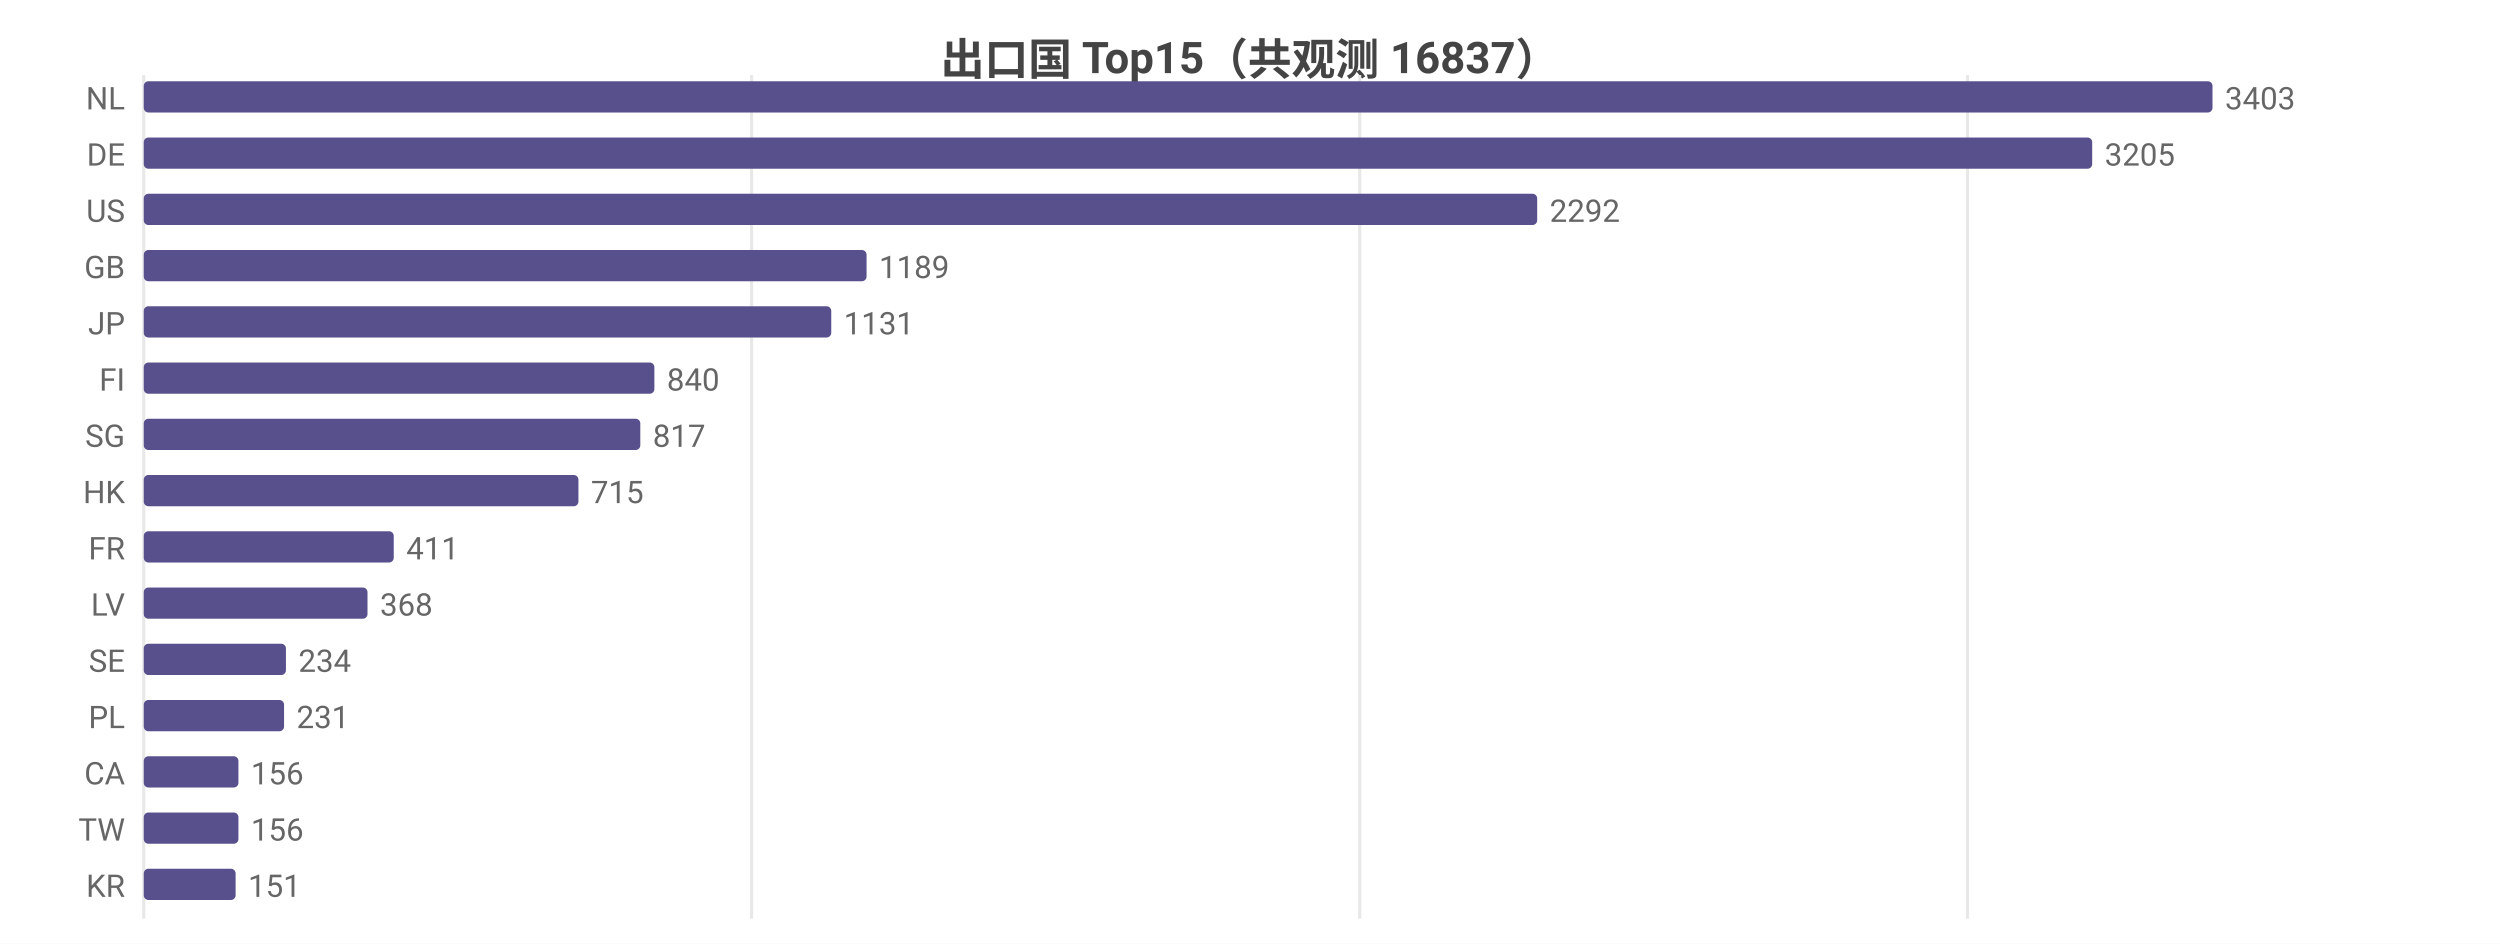
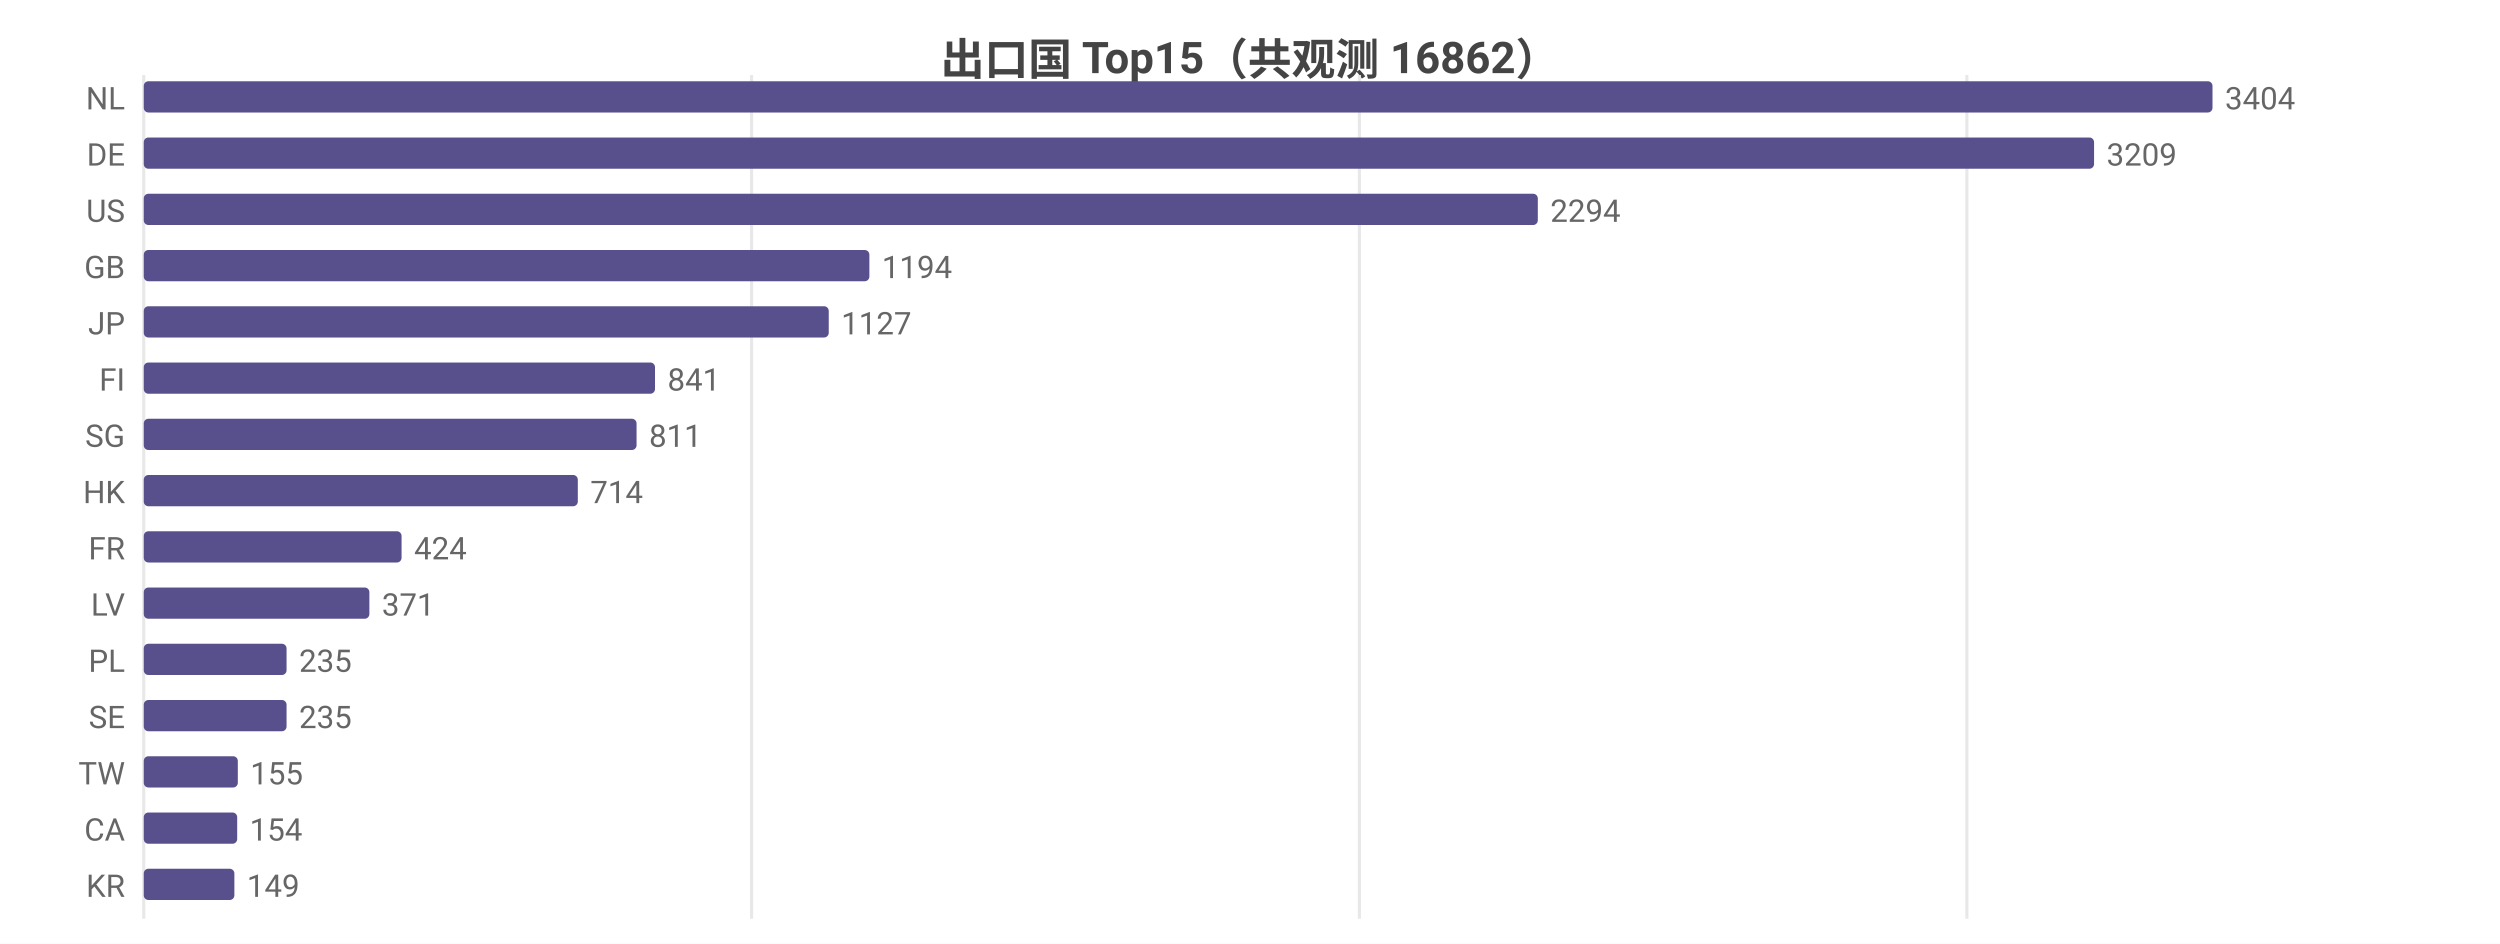
<svg xmlns="http://www.w3.org/2000/svg" width="800" height="302" viewBox="0 0 800 302">
  <rect width="800" height="302" fill="#ffffff" />
  <style>text{font-family:system-ui,-apple-system,'Segoe UI',Roboto,'PingFang SC','Microsoft YaHei','Noto Sans CJK SC',sans-serif}.g{stroke:#e8e8e8;stroke-width:1}.a{stroke:#999;stroke-width:1}.t{font-size:10px;fill:#666}.m{font-size:10px;text-anchor:middle;fill:#666}.e{font-size:10px;text-anchor:end;fill:#666}.l{font-size:11px;fill:#333}.tt{font-size:14px;font-weight:600;text-anchor:middle;fill:#444}.em{font-size:13px;text-anchor:middle;fill:#999}</style>
-   <text class="tt" x="400.0" y="24">出口国 Top15（共观测 16837）</text>
+   <text class="tt" x="400.0" y="24">出口国 Top15（共观测 16862）</text>
  <line class="g" x1="46" y1="24" x2="46" y2="294" />
  <line class="g" x1="240.5" y1="24" x2="240.5" y2="294" />
-   <line class="g" x1="435.1" y1="24" x2="435.1" y2="294" />
-   <line class="g" x1="629.6" y1="24" x2="629.6" y2="294" />
+   <line class="g" x1="435.0" y1="24" x2="435.0" y2="294" />
+   <line class="g" x1="629.4" y1="24" x2="629.4" y2="294" />
  <text class="e" x="40" y="35">NL</text>
  <rect x="46" y="26" width="662" height="10" fill="#58508d" rx="1.5" />
-   <text class="t" x="712" y="35">3403</text>
+   <text class="t" x="712" y="35">3404</text>
  <text class="e" x="40" y="53">DE</text>
-   <rect x="46" y="44" width="623.5" height="10" fill="#58508d" rx="1.5" />
-   <text class="t" x="673.5" y="53">3205</text>
+   <rect x="46" y="44" width="624.1" height="10" fill="#58508d" rx="1.5" />
+   <text class="t" x="674.1" y="53">3209</text>
  <text class="e" x="40" y="71">US</text>
-   <rect x="46" y="62" width="445.9" height="10" fill="#58508d" rx="1.5" />
-   <text class="t" x="495.9" y="71">2292</text>
+   <rect x="46" y="62" width="446.1" height="10" fill="#58508d" rx="1.5" />
+   <text class="t" x="496.1" y="71">2294</text>
  <text class="e" x="40" y="89">GB</text>
-   <rect x="46" y="80" width="231.3" height="10" fill="#58508d" rx="1.5" />
-   <text class="t" x="281.3" y="89">1189</text>
+   <rect x="46" y="80" width="232.2" height="10" fill="#58508d" rx="1.5" />
+   <text class="t" x="282.2" y="89">1194</text>
  <text class="e" x="40" y="107">JP</text>
-   <rect x="46" y="98" width="220.0" height="10" fill="#58508d" rx="1.5" />
-   <text class="t" x="270.0" y="107">1131</text>
+   <rect x="46" y="98" width="219.2" height="10" fill="#58508d" rx="1.5" />
+   <text class="t" x="269.2" y="107">1127</text>
  <text class="e" x="40" y="125">FI</text>
-   <rect x="46" y="116" width="163.4" height="10" fill="#58508d" rx="1.5" />
-   <text class="t" x="213.4" y="125">840</text>
+   <rect x="46" y="116" width="163.6" height="10" fill="#58508d" rx="1.5" />
+   <text class="t" x="213.6" y="125">841</text>
  <text class="e" x="40" y="143">SG</text>
-   <rect x="46" y="134" width="158.9" height="10" fill="#58508d" rx="1.5" />
-   <text class="t" x="208.9" y="143">817</text>
+   <rect x="46" y="134" width="157.7" height="10" fill="#58508d" rx="1.5" />
+   <text class="t" x="207.7" y="143">811</text>
  <text class="e" x="40" y="161">HK</text>
-   <rect x="46" y="152" width="139.1" height="10" fill="#58508d" rx="1.5" />
-   <text class="t" x="189.1" y="161">715</text>
+   <rect x="46" y="152" width="138.9" height="10" fill="#58508d" rx="1.5" />
+   <text class="t" x="188.9" y="161">714</text>
  <text class="e" x="40" y="179">FR</text>
-   <rect x="46" y="170" width="80.0" height="10" fill="#58508d" rx="1.5" />
-   <text class="t" x="130.0" y="179">411</text>
+   <rect x="46" y="170" width="82.5" height="10" fill="#58508d" rx="1.5" />
+   <text class="t" x="132.5" y="179">424</text>
  <text class="e" x="40" y="197">LV</text>
-   <rect x="46" y="188" width="71.6" height="10" fill="#58508d" rx="1.5" />
-   <text class="t" x="121.6" y="197">368</text>
-   <text class="e" x="40" y="215">SE</text>
-   <rect x="46" y="206" width="45.5" height="10" fill="#58508d" rx="1.5" />
-   <text class="t" x="95.5" y="215">234</text>
-   <text class="e" x="40" y="233">PL</text>
-   <rect x="46" y="224" width="44.9" height="10" fill="#58508d" rx="1.5" />
-   <text class="t" x="94.9" y="233">231</text>
-   <text class="e" x="40" y="251">CA</text>
-   <rect x="46" y="242" width="30.3" height="10" fill="#58508d" rx="1.5" />
-   <text class="t" x="80.3" y="251">156</text>
-   <text class="e" x="40" y="269">TW</text>
-   <rect x="46" y="260" width="30.3" height="10" fill="#58508d" rx="1.5" />
-   <text class="t" x="80.3" y="269">156</text>
+   <rect x="46" y="188" width="72.2" height="10" fill="#58508d" rx="1.5" />
+   <text class="t" x="122.2" y="197">371</text>
+   <text class="e" x="40" y="215">PL</text>
+   <rect x="46" y="206" width="45.7" height="10" fill="#58508d" rx="1.5" />
+   <text class="t" x="95.7" y="215">235</text>
+   <text class="e" x="40" y="233">SE</text>
+   <rect x="46" y="224" width="45.7" height="10" fill="#58508d" rx="1.5" />
+   <text class="t" x="95.7" y="233">235</text>
+   <text class="e" x="40" y="251">TW</text>
+   <rect x="46" y="242" width="30.1" height="10" fill="#58508d" rx="1.5" />
+   <text class="t" x="80.1" y="251">155</text>
+   <text class="e" x="40" y="269">CA</text>
+   <rect x="46" y="260" width="29.9" height="10" fill="#58508d" rx="1.5" />
+   <text class="t" x="79.9" y="269">154</text>
  <text class="e" x="40" y="287">KR</text>
-   <rect x="46" y="278" width="29.4" height="10" fill="#58508d" rx="1.5" />
-   <text class="t" x="79.4" y="287">151</text>
+   <rect x="46" y="278" width="29.0" height="10" fill="#58508d" rx="1.5" />
+   <text class="t" x="79.0" y="287">149</text>
</svg>
